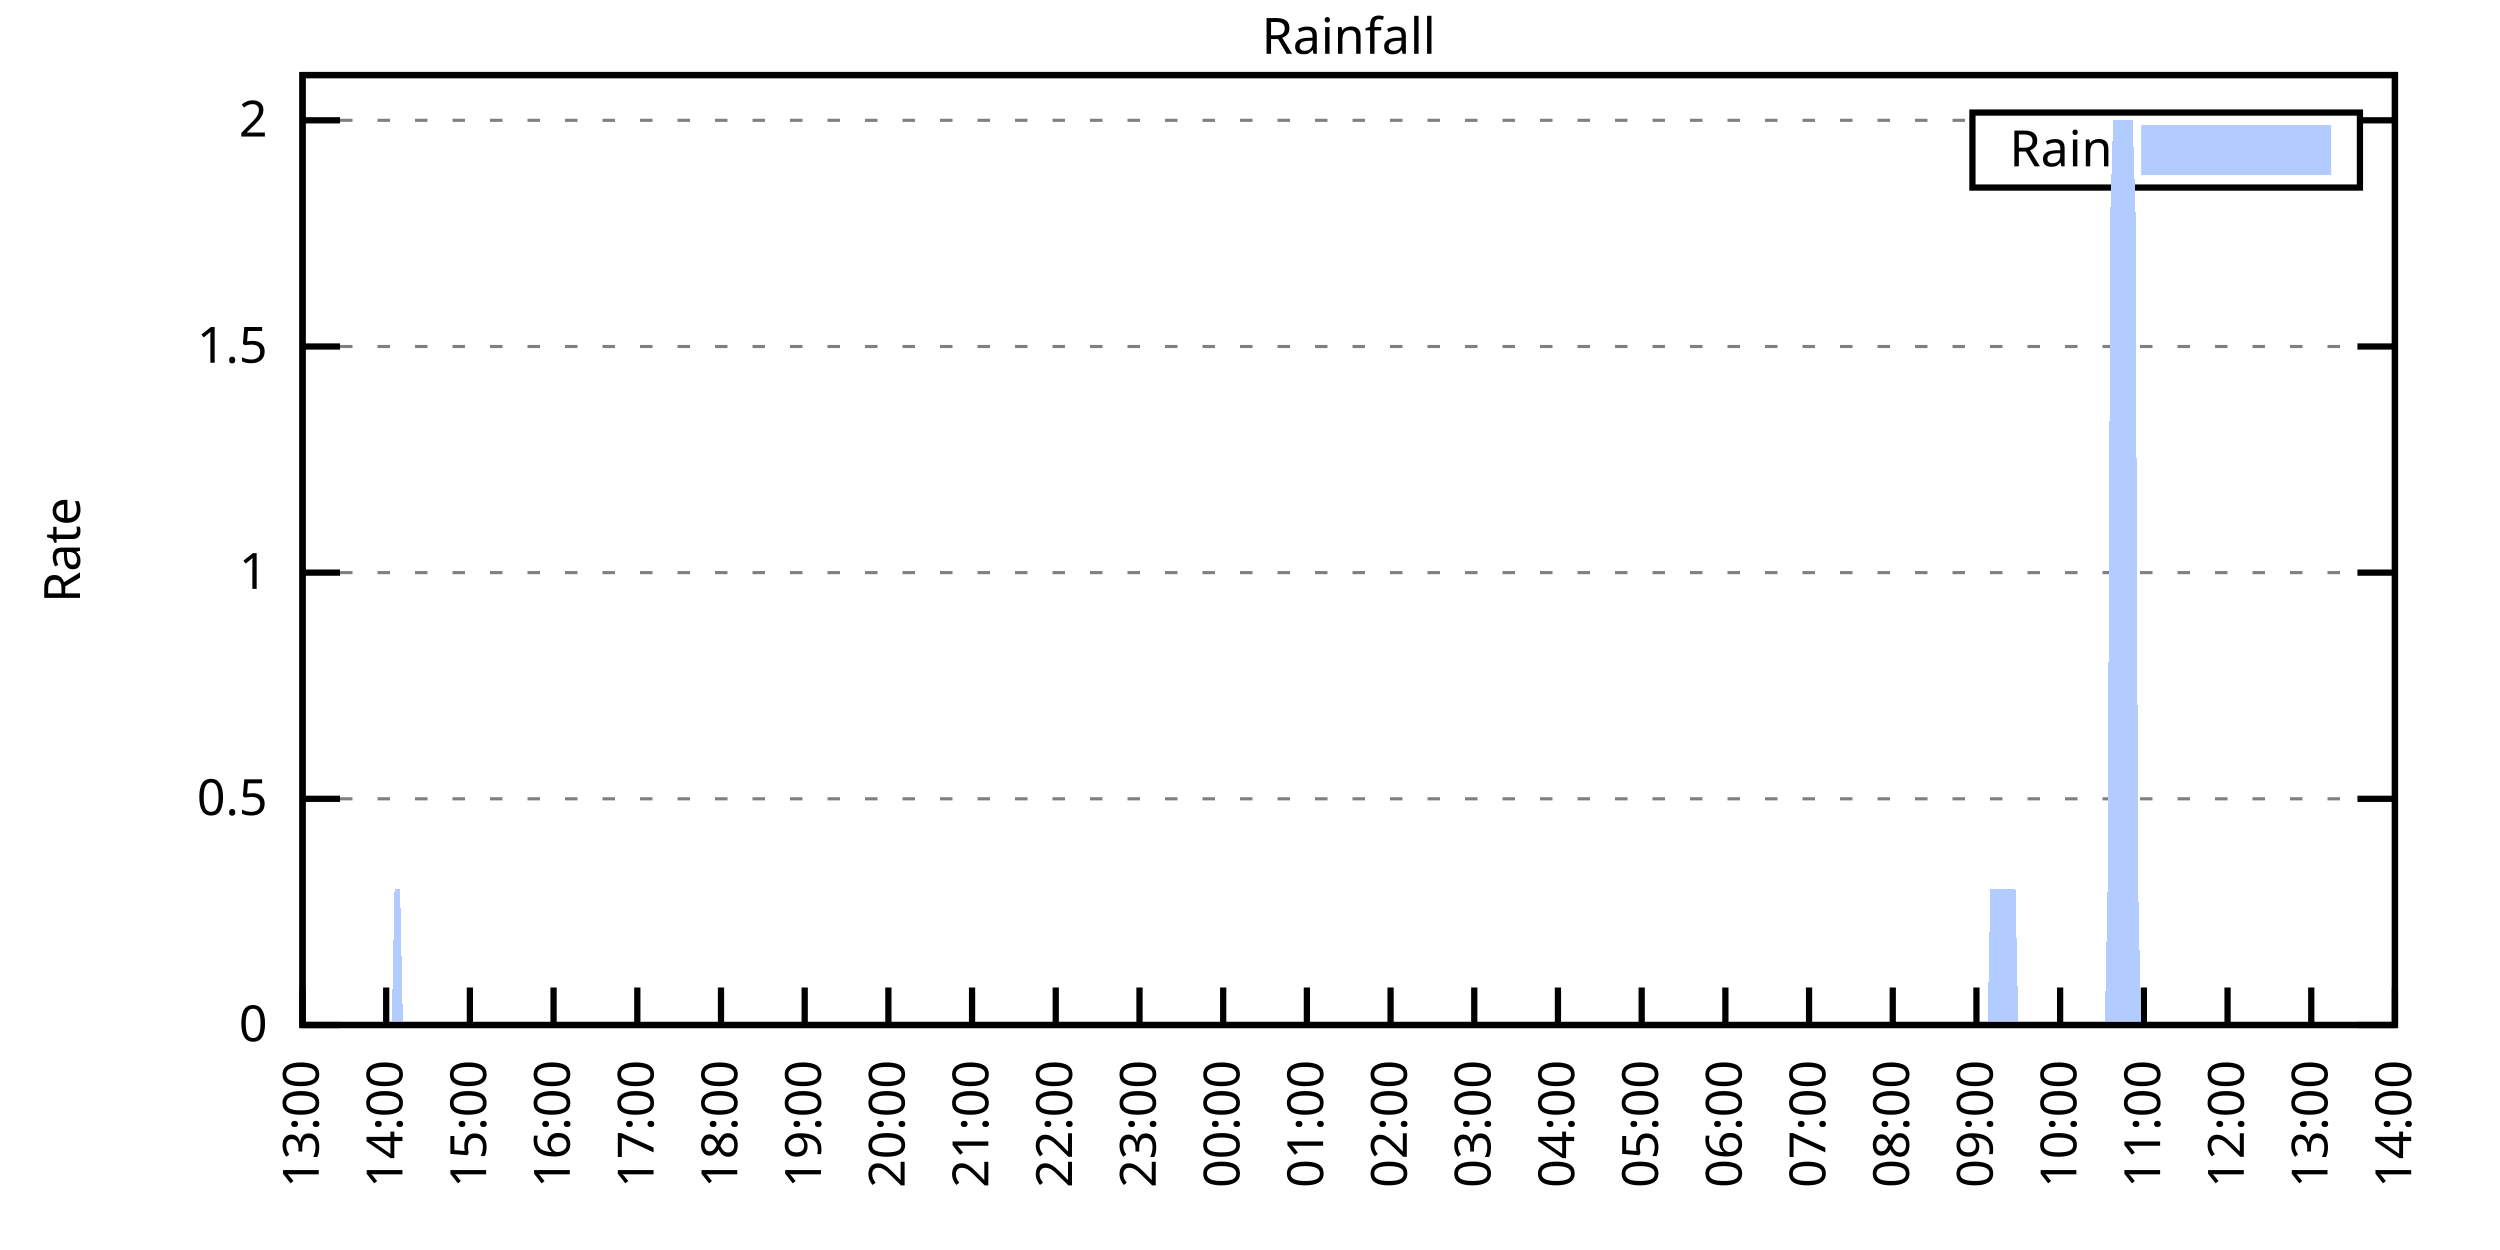
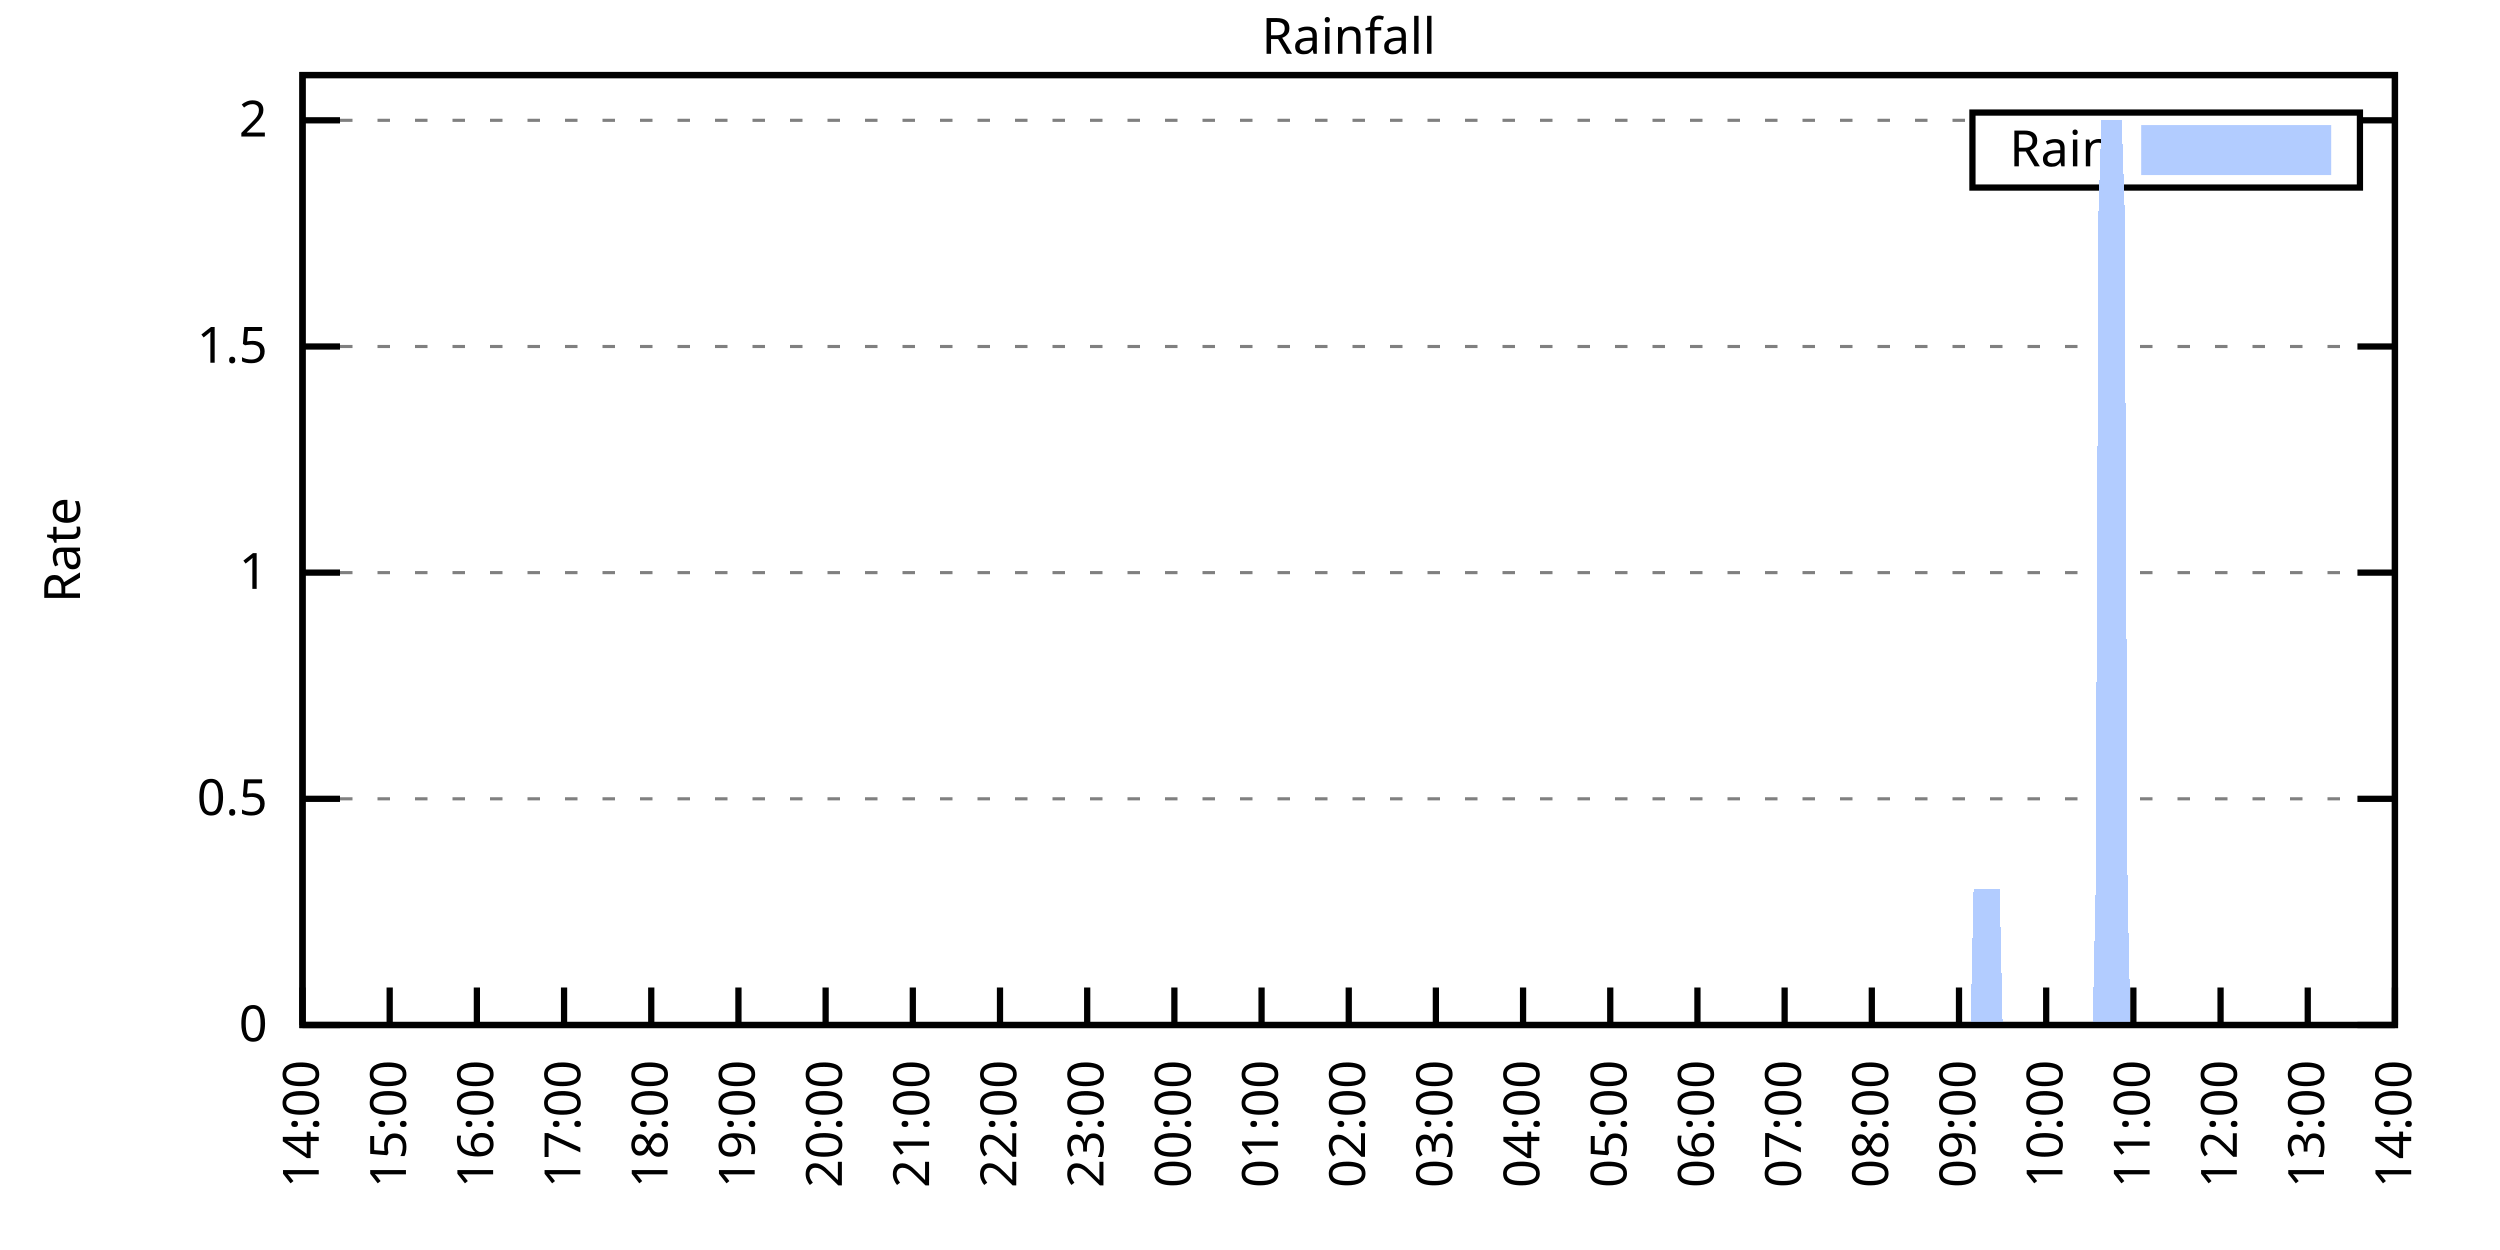
<svg xmlns="http://www.w3.org/2000/svg" xmlns:xlink="http://www.w3.org/1999/xlink" width="400" height="200" viewBox="0 0 400 200">
  <g id="gnuplot_canvas">
    <rect x="0" y="0" width="400" height="200" fill="none" />
    <defs>
      <circle id="gpDot" r="0.5" stroke-width="0.5" stroke="currentColor" />
      <path id="gpPt0" stroke-width="0.333" stroke="currentColor" d="M-1,0 h2 M0,-1 v2" />
      <path id="gpPt1" stroke-width="0.333" stroke="currentColor" d="M-1,-1 L1,1 M1,-1 L-1,1" />
      <path id="gpPt2" stroke-width="0.333" stroke="currentColor" d="M-1,0 L1,0 M0,-1 L0,1 M-1,-1 L1,1 M-1,1 L1,-1" />
      <rect id="gpPt3" stroke-width="0.333" stroke="currentColor" x="-1" y="-1" width="2" height="2" />
      <rect id="gpPt4" stroke-width="0.333" stroke="currentColor" fill="currentColor" x="-1" y="-1" width="2" height="2" />
      <circle id="gpPt5" stroke-width="0.333" stroke="currentColor" cx="0" cy="0" r="1" />
      <use xlink:href="#gpPt5" id="gpPt6" fill="currentColor" stroke="none" />
      <path id="gpPt7" stroke-width="0.333" stroke="currentColor" d="M0,-1.33 L-1.33,0.67 L1.33,0.67 z" />
      <use xlink:href="#gpPt7" id="gpPt8" fill="currentColor" stroke="none" />
      <use xlink:href="#gpPt7" id="gpPt9" stroke="currentColor" transform="rotate(180)" />
      <use xlink:href="#gpPt9" id="gpPt10" fill="currentColor" stroke="none" />
      <use xlink:href="#gpPt3" id="gpPt11" stroke="currentColor" transform="rotate(45)" />
      <use xlink:href="#gpPt11" id="gpPt12" fill="currentColor" stroke="none" />
      <path id="gpPt13" stroke-width="0.333" stroke="currentColor" d="M0,1.330 L1.265,0.411 L0.782,-1.067 L-0.782,-1.076 L-1.265,0.411 z" />
      <use xlink:href="#gpPt13" id="gpPt14" fill="currentColor" stroke="none" />
      <filter id="textbox" filterUnits="objectBoundingBox" x="0" y="0" height="1" width="1">
        <feFlood flood-color="white" flood-opacity="1" result="bgnd" />
        <feComposite in="SourceGraphic" in2="bgnd" operator="atop" />
      </filter>
      <filter id="greybox" filterUnits="objectBoundingBox" x="0" y="0" height="1" width="1">
        <feFlood flood-color="lightgrey" flood-opacity="1" result="grey" />
        <feComposite in="SourceGraphic" in2="grey" operator="atop" />
      </filter>
    </defs>
    <g fill="none" color="white" stroke="currentColor" stroke-width="1.00" stroke-linecap="butt" stroke-linejoin="miter">
</g>
    <g fill="none" color="black" stroke="currentColor" stroke-width="1.00" stroke-linecap="butt" stroke-linejoin="miter">
      <g stroke="none" shape-rendering="crispEdges">
        <polygon fill="rgb(255, 255, 255)" points="48.40,164.00 383.18,164.00 383.18,12.02 48.40,12.02 " />
      </g>
    </g>
    <g fill="none" color="black" stroke="currentColor" stroke-width="1.00" stroke-linecap="butt" stroke-linejoin="miter">
</g>
    <g fill="none" color="black" stroke="black" stroke-width="0.50" stroke-linecap="butt" stroke-linejoin="miter">
</g>
    <g fill="none" color="gray" stroke="currentColor" stroke-width="0.50" stroke-linecap="butt" stroke-linejoin="miter">
      <path stroke="gray" stroke-dasharray="2,4" class="gridline" d="M48.40,164.00 L383.19,164.00  " />
    </g>
    <g fill="none" color="gray" stroke="gray" stroke-width="1.00" stroke-linecap="butt" stroke-linejoin="miter">
</g>
    <g fill="none" color="black" stroke="currentColor" stroke-width="1.00" stroke-linecap="butt" stroke-linejoin="miter">
      <path stroke="black" d="M48.40,164.00 L54.40,164.00 M383.19,164.00 L377.19,164.00  " />
      <g transform="translate(42.80,166.60)" stroke="none" fill="black" font-family="Sans" font-size="8.00" text-anchor="end">
        <text>
          <tspan font-family="Sans"> 0</tspan>
        </text>
      </g>
    </g>
    <g fill="none" color="black" stroke="currentColor" stroke-width="1.00" stroke-linecap="butt" stroke-linejoin="miter">
</g>
    <g fill="none" color="black" stroke="black" stroke-width="0.50" stroke-linecap="butt" stroke-linejoin="miter">
</g>
    <g fill="none" color="gray" stroke="currentColor" stroke-width="0.50" stroke-linecap="butt" stroke-linejoin="miter">
      <path stroke="gray" stroke-dasharray="2,4" class="gridline" d="M48.40,127.81 L383.19,127.81  " />
    </g>
    <g fill="none" color="gray" stroke="gray" stroke-width="1.00" stroke-linecap="butt" stroke-linejoin="miter">
</g>
    <g fill="none" color="black" stroke="currentColor" stroke-width="1.00" stroke-linecap="butt" stroke-linejoin="miter">
      <path stroke="black" d="M48.40,127.81 L54.40,127.81 M383.19,127.81 L377.19,127.81  " />
      <g transform="translate(42.80,130.41)" stroke="none" fill="black" font-family="Sans" font-size="8.00" text-anchor="end">
        <text>
          <tspan font-family="Sans"> 0.5</tspan>
        </text>
      </g>
    </g>
    <g fill="none" color="black" stroke="currentColor" stroke-width="1.00" stroke-linecap="butt" stroke-linejoin="miter">
</g>
    <g fill="none" color="black" stroke="black" stroke-width="0.50" stroke-linecap="butt" stroke-linejoin="miter">
</g>
    <g fill="none" color="gray" stroke="currentColor" stroke-width="0.50" stroke-linecap="butt" stroke-linejoin="miter">
      <path stroke="gray" stroke-dasharray="2,4" class="gridline" d="M48.40,91.62 L383.19,91.62  " />
    </g>
    <g fill="none" color="gray" stroke="gray" stroke-width="1.00" stroke-linecap="butt" stroke-linejoin="miter">
</g>
    <g fill="none" color="black" stroke="currentColor" stroke-width="1.00" stroke-linecap="butt" stroke-linejoin="miter">
      <path stroke="black" d="M48.40,91.62 L54.40,91.62 M383.19,91.62 L377.19,91.62  " />
      <g transform="translate(42.80,94.22)" stroke="none" fill="black" font-family="Sans" font-size="8.00" text-anchor="end">
        <text>
          <tspan font-family="Sans"> 1</tspan>
        </text>
      </g>
    </g>
    <g fill="none" color="black" stroke="currentColor" stroke-width="1.00" stroke-linecap="butt" stroke-linejoin="miter">
</g>
    <g fill="none" color="black" stroke="black" stroke-width="0.50" stroke-linecap="butt" stroke-linejoin="miter">
</g>
    <g fill="none" color="gray" stroke="currentColor" stroke-width="0.50" stroke-linecap="butt" stroke-linejoin="miter">
      <path stroke="gray" stroke-dasharray="2,4" class="gridline" d="M48.40,55.44 L383.19,55.44  " />
    </g>
    <g fill="none" color="gray" stroke="gray" stroke-width="1.00" stroke-linecap="butt" stroke-linejoin="miter">
</g>
    <g fill="none" color="black" stroke="currentColor" stroke-width="1.00" stroke-linecap="butt" stroke-linejoin="miter">
      <path stroke="black" d="M48.40,55.44 L54.40,55.44 M383.19,55.44 L377.19,55.44  " />
      <g transform="translate(42.80,58.04)" stroke="none" fill="black" font-family="Sans" font-size="8.00" text-anchor="end">
        <text>
          <tspan font-family="Sans"> 1.5</tspan>
        </text>
      </g>
    </g>
    <g fill="none" color="black" stroke="currentColor" stroke-width="1.00" stroke-linecap="butt" stroke-linejoin="miter">
</g>
    <g fill="none" color="black" stroke="black" stroke-width="0.50" stroke-linecap="butt" stroke-linejoin="miter">
</g>
    <g fill="none" color="gray" stroke="currentColor" stroke-width="0.50" stroke-linecap="butt" stroke-linejoin="miter">
      <path stroke="gray" stroke-dasharray="2,4" class="gridline" d="M48.40,19.25 L315.59,19.25 M377.59,19.25 L383.19,19.25  " />
    </g>
    <g fill="none" color="gray" stroke="gray" stroke-width="1.00" stroke-linecap="butt" stroke-linejoin="miter">
</g>
    <g fill="none" color="black" stroke="currentColor" stroke-width="1.00" stroke-linecap="butt" stroke-linejoin="miter">
      <path stroke="black" d="M48.40,19.25 L54.40,19.25 M383.19,19.25 L377.19,19.25  " />
      <g transform="translate(42.80,21.85)" stroke="none" fill="black" font-family="Sans" font-size="8.00" text-anchor="end">
        <text>
          <tspan font-family="Sans"> 2</tspan>
        </text>
      </g>
    </g>
    <g fill="none" color="black" stroke="currentColor" stroke-width="1.00" stroke-linecap="butt" stroke-linejoin="miter">
      <path stroke="black" d="M48.40,164.00 L48.40,158.00  " />
      <g transform="translate(51.00,169.60) rotate(270.00)" stroke="none" fill="black" font-family="Sans" font-size="8.00" text-anchor="end">
        <text>
-           <tspan font-family="Sans">13:00</tspan>
-         </text>
-       </g>
-     </g>
-     <g fill="none" color="black" stroke="currentColor" stroke-width="1.00" stroke-linecap="butt" stroke-linejoin="miter">
-       <path stroke="black" d="M61.79,164.00 L61.79,158.00  " />
-       <g transform="translate(64.39,169.60) rotate(270.00)" stroke="none" fill="black" font-family="Sans" font-size="8.00" text-anchor="end">
-         <text>
          <tspan font-family="Sans">14:00</tspan>
        </text>
      </g>
    </g>
    <g fill="none" color="black" stroke="currentColor" stroke-width="1.00" stroke-linecap="butt" stroke-linejoin="miter">
-       <path stroke="black" d="M75.18,164.00 L75.18,158.00  " />
-       <g transform="translate(77.78,169.60) rotate(270.00)" stroke="none" fill="black" font-family="Sans" font-size="8.00" text-anchor="end">
+       <path stroke="black" d="M62.35,164.00 L62.35,158.00  " />
+       <g transform="translate(64.95,169.60) rotate(270.00)" stroke="none" fill="black" font-family="Sans" font-size="8.00" text-anchor="end">
        <text>
          <tspan font-family="Sans">15:00</tspan>
        </text>
      </g>
    </g>
    <g fill="none" color="black" stroke="currentColor" stroke-width="1.00" stroke-linecap="butt" stroke-linejoin="miter">
-       <path stroke="black" d="M88.57,164.00 L88.57,158.00  " />
-       <g transform="translate(91.17,169.60) rotate(270.00)" stroke="none" fill="black" font-family="Sans" font-size="8.00" text-anchor="end">
+       <path stroke="black" d="M76.30,164.00 L76.30,158.00  " />
+       <g transform="translate(78.90,169.60) rotate(270.00)" stroke="none" fill="black" font-family="Sans" font-size="8.00" text-anchor="end">
        <text>
          <tspan font-family="Sans">16:00</tspan>
        </text>
      </g>
    </g>
    <g fill="none" color="black" stroke="currentColor" stroke-width="1.00" stroke-linecap="butt" stroke-linejoin="miter">
-       <path stroke="black" d="M101.97,164.00 L101.97,158.00  " />
-       <g transform="translate(104.57,169.60) rotate(270.00)" stroke="none" fill="black" font-family="Sans" font-size="8.00" text-anchor="end">
+       <path stroke="black" d="M90.25,164.00 L90.25,158.00  " />
+       <g transform="translate(92.85,169.60) rotate(270.00)" stroke="none" fill="black" font-family="Sans" font-size="8.00" text-anchor="end">
        <text>
          <tspan font-family="Sans">17:00</tspan>
        </text>
      </g>
    </g>
    <g fill="none" color="black" stroke="currentColor" stroke-width="1.00" stroke-linecap="butt" stroke-linejoin="miter">
-       <path stroke="black" d="M115.36,164.00 L115.36,158.00  " />
-       <g transform="translate(117.96,169.60) rotate(270.00)" stroke="none" fill="black" font-family="Sans" font-size="8.00" text-anchor="end">
+       <path stroke="black" d="M104.20,164.00 L104.20,158.00  " />
+       <g transform="translate(106.80,169.60) rotate(270.00)" stroke="none" fill="black" font-family="Sans" font-size="8.00" text-anchor="end">
        <text>
          <tspan font-family="Sans">18:00</tspan>
        </text>
      </g>
    </g>
    <g fill="none" color="black" stroke="currentColor" stroke-width="1.00" stroke-linecap="butt" stroke-linejoin="miter">
-       <path stroke="black" d="M128.75,164.00 L128.75,158.00  " />
-       <g transform="translate(131.35,169.60) rotate(270.00)" stroke="none" fill="black" font-family="Sans" font-size="8.00" text-anchor="end">
+       <path stroke="black" d="M118.15,164.00 L118.15,158.00  " />
+       <g transform="translate(120.75,169.60) rotate(270.00)" stroke="none" fill="black" font-family="Sans" font-size="8.00" text-anchor="end">
        <text>
          <tspan font-family="Sans">19:00</tspan>
        </text>
      </g>
    </g>
    <g fill="none" color="black" stroke="currentColor" stroke-width="1.00" stroke-linecap="butt" stroke-linejoin="miter">
-       <path stroke="black" d="M142.14,164.00 L142.14,158.00  " />
-       <g transform="translate(144.74,169.60) rotate(270.00)" stroke="none" fill="black" font-family="Sans" font-size="8.00" text-anchor="end">
+       <path stroke="black" d="M132.10,164.00 L132.10,158.00  " />
+       <g transform="translate(134.70,169.60) rotate(270.00)" stroke="none" fill="black" font-family="Sans" font-size="8.00" text-anchor="end">
        <text>
          <tspan font-family="Sans">20:00</tspan>
        </text>
      </g>
    </g>
    <g fill="none" color="black" stroke="currentColor" stroke-width="1.00" stroke-linecap="butt" stroke-linejoin="miter">
-       <path stroke="black" d="M155.53,164.00 L155.53,158.00  " />
-       <g transform="translate(158.13,169.60) rotate(270.00)" stroke="none" fill="black" font-family="Sans" font-size="8.00" text-anchor="end">
+       <path stroke="black" d="M146.05,164.00 L146.05,158.00  " />
+       <g transform="translate(148.65,169.60) rotate(270.00)" stroke="none" fill="black" font-family="Sans" font-size="8.00" text-anchor="end">
        <text>
          <tspan font-family="Sans">21:00</tspan>
        </text>
      </g>
    </g>
    <g fill="none" color="black" stroke="currentColor" stroke-width="1.00" stroke-linecap="butt" stroke-linejoin="miter">
-       <path stroke="black" d="M168.92,164.00 L168.92,158.00  " />
-       <g transform="translate(171.52,169.60) rotate(270.00)" stroke="none" fill="black" font-family="Sans" font-size="8.00" text-anchor="end">
+       <path stroke="black" d="M160.00,164.00 L160.00,158.00  " />
+       <g transform="translate(162.60,169.60) rotate(270.00)" stroke="none" fill="black" font-family="Sans" font-size="8.00" text-anchor="end">
        <text>
          <tspan font-family="Sans">22:00</tspan>
        </text>
      </g>
    </g>
    <g fill="none" color="black" stroke="currentColor" stroke-width="1.00" stroke-linecap="butt" stroke-linejoin="miter">
-       <path stroke="black" d="M182.32,164.00 L182.32,158.00  " />
-       <g transform="translate(184.92,169.60) rotate(270.00)" stroke="none" fill="black" font-family="Sans" font-size="8.00" text-anchor="end">
+       <path stroke="black" d="M173.95,164.00 L173.95,158.00  " />
+       <g transform="translate(176.55,169.60) rotate(270.00)" stroke="none" fill="black" font-family="Sans" font-size="8.00" text-anchor="end">
        <text>
          <tspan font-family="Sans">23:00</tspan>
        </text>
      </g>
    </g>
    <g fill="none" color="black" stroke="currentColor" stroke-width="1.00" stroke-linecap="butt" stroke-linejoin="miter">
-       <path stroke="black" d="M195.71,164.00 L195.71,158.00  " />
-       <g transform="translate(198.31,169.60) rotate(270.00)" stroke="none" fill="black" font-family="Sans" font-size="8.00" text-anchor="end">
+       <path stroke="black" d="M187.90,164.00 L187.90,158.00  " />
+       <g transform="translate(190.50,169.60) rotate(270.00)" stroke="none" fill="black" font-family="Sans" font-size="8.00" text-anchor="end">
        <text>
          <tspan font-family="Sans">00:00</tspan>
        </text>
      </g>
    </g>
    <g fill="none" color="black" stroke="currentColor" stroke-width="1.00" stroke-linecap="butt" stroke-linejoin="miter">
-       <path stroke="black" d="M209.10,164.00 L209.10,158.00  " />
-       <g transform="translate(211.70,169.60) rotate(270.00)" stroke="none" fill="black" font-family="Sans" font-size="8.00" text-anchor="end">
+       <path stroke="black" d="M201.85,164.00 L201.85,158.00  " />
+       <g transform="translate(204.45,169.60) rotate(270.00)" stroke="none" fill="black" font-family="Sans" font-size="8.00" text-anchor="end">
        <text>
          <tspan font-family="Sans">01:00</tspan>
        </text>
      </g>
    </g>
    <g fill="none" color="black" stroke="currentColor" stroke-width="1.00" stroke-linecap="butt" stroke-linejoin="miter">
-       <path stroke="black" d="M222.49,164.00 L222.49,158.00  " />
-       <g transform="translate(225.09,169.60) rotate(270.00)" stroke="none" fill="black" font-family="Sans" font-size="8.00" text-anchor="end">
+       <path stroke="black" d="M215.80,164.00 L215.80,158.00  " />
+       <g transform="translate(218.40,169.60) rotate(270.00)" stroke="none" fill="black" font-family="Sans" font-size="8.00" text-anchor="end">
        <text>
          <tspan font-family="Sans">02:00</tspan>
        </text>
      </g>
    </g>
    <g fill="none" color="black" stroke="currentColor" stroke-width="1.00" stroke-linecap="butt" stroke-linejoin="miter">
-       <path stroke="black" d="M235.88,164.00 L235.88,158.00  " />
-       <g transform="translate(238.48,169.60) rotate(270.00)" stroke="none" fill="black" font-family="Sans" font-size="8.00" text-anchor="end">
+       <path stroke="black" d="M229.74,164.00 L229.74,158.00  " />
+       <g transform="translate(232.34,169.60) rotate(270.00)" stroke="none" fill="black" font-family="Sans" font-size="8.00" text-anchor="end">
        <text>
          <tspan font-family="Sans">03:00</tspan>
        </text>
      </g>
    </g>
    <g fill="none" color="black" stroke="currentColor" stroke-width="1.00" stroke-linecap="butt" stroke-linejoin="miter">
-       <path stroke="black" d="M249.27,164.00 L249.27,158.00  " />
-       <g transform="translate(251.87,169.60) rotate(270.00)" stroke="none" fill="black" font-family="Sans" font-size="8.00" text-anchor="end">
+       <path stroke="black" d="M243.69,164.00 L243.69,158.00  " />
+       <g transform="translate(246.29,169.60) rotate(270.00)" stroke="none" fill="black" font-family="Sans" font-size="8.00" text-anchor="end">
        <text>
          <tspan font-family="Sans">04:00</tspan>
        </text>
      </g>
    </g>
    <g fill="none" color="black" stroke="currentColor" stroke-width="1.00" stroke-linecap="butt" stroke-linejoin="miter">
-       <path stroke="black" d="M262.67,164.00 L262.67,158.00  " />
-       <g transform="translate(265.27,169.60) rotate(270.00)" stroke="none" fill="black" font-family="Sans" font-size="8.00" text-anchor="end">
+       <path stroke="black" d="M257.64,164.00 L257.64,158.00  " />
+       <g transform="translate(260.24,169.60) rotate(270.00)" stroke="none" fill="black" font-family="Sans" font-size="8.00" text-anchor="end">
        <text>
          <tspan font-family="Sans">05:00</tspan>
        </text>
      </g>
    </g>
    <g fill="none" color="black" stroke="currentColor" stroke-width="1.00" stroke-linecap="butt" stroke-linejoin="miter">
-       <path stroke="black" d="M276.06,164.00 L276.06,158.00  " />
-       <g transform="translate(278.66,169.60) rotate(270.00)" stroke="none" fill="black" font-family="Sans" font-size="8.00" text-anchor="end">
+       <path stroke="black" d="M271.59,164.00 L271.59,158.00  " />
+       <g transform="translate(274.19,169.60) rotate(270.00)" stroke="none" fill="black" font-family="Sans" font-size="8.00" text-anchor="end">
        <text>
          <tspan font-family="Sans">06:00</tspan>
        </text>
      </g>
    </g>
    <g fill="none" color="black" stroke="currentColor" stroke-width="1.00" stroke-linecap="butt" stroke-linejoin="miter">
-       <path stroke="black" d="M289.45,164.00 L289.45,158.00  " />
-       <g transform="translate(292.05,169.60) rotate(270.00)" stroke="none" fill="black" font-family="Sans" font-size="8.00" text-anchor="end">
+       <path stroke="black" d="M285.54,164.00 L285.54,158.00  " />
+       <g transform="translate(288.14,169.60) rotate(270.00)" stroke="none" fill="black" font-family="Sans" font-size="8.00" text-anchor="end">
        <text>
          <tspan font-family="Sans">07:00</tspan>
        </text>
      </g>
    </g>
    <g fill="none" color="black" stroke="currentColor" stroke-width="1.00" stroke-linecap="butt" stroke-linejoin="miter">
-       <path stroke="black" d="M302.84,164.00 L302.84,158.00  " />
-       <g transform="translate(305.44,169.60) rotate(270.00)" stroke="none" fill="black" font-family="Sans" font-size="8.00" text-anchor="end">
+       <path stroke="black" d="M299.49,164.00 L299.49,158.00  " />
+       <g transform="translate(302.09,169.60) rotate(270.00)" stroke="none" fill="black" font-family="Sans" font-size="8.00" text-anchor="end">
        <text>
          <tspan font-family="Sans">08:00</tspan>
        </text>
      </g>
    </g>
    <g fill="none" color="black" stroke="currentColor" stroke-width="1.00" stroke-linecap="butt" stroke-linejoin="miter">
-       <path stroke="black" d="M316.23,164.00 L316.23,158.00  " />
-       <g transform="translate(318.83,169.60) rotate(270.00)" stroke="none" fill="black" font-family="Sans" font-size="8.00" text-anchor="end">
+       <path stroke="black" d="M313.44,164.00 L313.44,158.00  " />
+       <g transform="translate(316.04,169.60) rotate(270.00)" stroke="none" fill="black" font-family="Sans" font-size="8.00" text-anchor="end">
        <text>
          <tspan font-family="Sans">09:00</tspan>
        </text>
      </g>
    </g>
    <g fill="none" color="black" stroke="currentColor" stroke-width="1.00" stroke-linecap="butt" stroke-linejoin="miter">
-       <path stroke="black" d="M329.62,164.00 L329.62,158.00  " />
-       <g transform="translate(332.22,169.60) rotate(270.00)" stroke="none" fill="black" font-family="Sans" font-size="8.00" text-anchor="end">
+       <path stroke="black" d="M327.39,164.00 L327.39,158.00  " />
+       <g transform="translate(329.99,169.60) rotate(270.00)" stroke="none" fill="black" font-family="Sans" font-size="8.00" text-anchor="end">
        <text>
          <tspan font-family="Sans">10:00</tspan>
        </text>
      </g>
    </g>
    <g fill="none" color="black" stroke="currentColor" stroke-width="1.00" stroke-linecap="butt" stroke-linejoin="miter">
-       <path stroke="black" d="M343.02,164.00 L343.02,158.00  " />
-       <g transform="translate(345.62,169.60) rotate(270.00)" stroke="none" fill="black" font-family="Sans" font-size="8.00" text-anchor="end">
+       <path stroke="black" d="M341.34,164.00 L341.34,158.00  " />
+       <g transform="translate(343.94,169.60) rotate(270.00)" stroke="none" fill="black" font-family="Sans" font-size="8.00" text-anchor="end">
        <text>
          <tspan font-family="Sans">11:00</tspan>
        </text>
      </g>
    </g>
    <g fill="none" color="black" stroke="currentColor" stroke-width="1.00" stroke-linecap="butt" stroke-linejoin="miter">
-       <path stroke="black" d="M356.41,164.00 L356.41,158.00  " />
-       <g transform="translate(359.01,169.60) rotate(270.00)" stroke="none" fill="black" font-family="Sans" font-size="8.00" text-anchor="end">
+       <path stroke="black" d="M355.29,164.00 L355.29,158.00  " />
+       <g transform="translate(357.89,169.60) rotate(270.00)" stroke="none" fill="black" font-family="Sans" font-size="8.00" text-anchor="end">
        <text>
          <tspan font-family="Sans">12:00</tspan>
        </text>
      </g>
    </g>
    <g fill="none" color="black" stroke="currentColor" stroke-width="1.00" stroke-linecap="butt" stroke-linejoin="miter">
-       <path stroke="black" d="M369.80,164.00 L369.80,158.00  " />
-       <g transform="translate(372.40,169.60) rotate(270.00)" stroke="none" fill="black" font-family="Sans" font-size="8.00" text-anchor="end">
+       <path stroke="black" d="M369.24,164.00 L369.24,158.00  " />
+       <g transform="translate(371.84,169.60) rotate(270.00)" stroke="none" fill="black" font-family="Sans" font-size="8.00" text-anchor="end">
        <text>
          <tspan font-family="Sans">13:00</tspan>
        </text>
      </g>
    </g>
    <g fill="none" color="black" stroke="currentColor" stroke-width="1.00" stroke-linecap="butt" stroke-linejoin="miter">
      <path stroke="black" d="M383.19,164.00 L383.19,158.00  " />
      <g transform="translate(385.79,169.60) rotate(270.00)" stroke="none" fill="black" font-family="Sans" font-size="8.00" text-anchor="end">
        <text>
          <tspan font-family="Sans">14:00</tspan>
        </text>
      </g>
    </g>
    <g fill="none" color="black" stroke="currentColor" stroke-width="1.00" stroke-linecap="butt" stroke-linejoin="miter">
</g>
    <g fill="none" color="black" stroke="currentColor" stroke-width="1.00" stroke-linecap="butt" stroke-linejoin="miter">
      <path stroke="black" d="M48.40,12.01 L48.40,164.00 L383.19,164.00 L383.19,12.01 L48.40,12.01 Z  " />
    </g>
    <g fill="none" color="black" stroke="currentColor" stroke-width="1.00" stroke-linecap="butt" stroke-linejoin="miter">
</g>
    <g fill="none" color="black" stroke="currentColor" stroke-width="1.00" stroke-linecap="butt" stroke-linejoin="miter">
      <path stroke="black" d="M315.59,30.01 L315.59,18.01 L377.59,18.01 L377.59,30.01 L315.59,30.01 Z  " />
    </g>
    <g id="Rainfall_plot_1">
      <g fill="none" color="white" stroke="black" stroke-width="2.00" stroke-linecap="butt" stroke-linejoin="miter">
</g>
      <g fill="none" color="black" stroke="currentColor" stroke-width="2.00" stroke-linecap="butt" stroke-linejoin="miter">
        <g transform="translate(337.99,26.61)" stroke="none" fill="black" font-family="Sans" font-size="8.00" text-anchor="end">
          <text>
            <tspan font-family="Sans">Rain</tspan>
          </text>
        </g>
      </g>
      <g fill="none" color="black" stroke="currentColor" stroke-width="2.00" stroke-linecap="butt" stroke-linejoin="miter">
        <g stroke="none" shape-rendering="crispEdges">
          <polygon fill="rgb(178, 204, 255)" points="343.59,27.01 371.99,27.01 371.99,21.01 343.59,21.01 " />
        </g>
        <path stroke="rgb(178, 204, 255)" d="M343.59,27.01 L371.99,27.01 L371.99,21.01 L343.59,21.01 L343.59,27.01 Z  " />
      </g>
      <g fill="none" color="black" stroke="currentColor" stroke-width="2.00" stroke-linecap="butt" stroke-linejoin="miter">
        <g stroke="none" shape-rendering="crispEdges">
-           <polygon fill="rgb(178, 204, 255)" points="58.67,164.00 59.11,164.00 59.56,164.00 60.01,164.00 60.45,164.00 60.90,164.00 61.35,164.00 61.79,164.00 62.24,164.00 62.68,164.00 63.13,142.29 63.58,142.29 64.02,142.29 64.47,164.00 64.92,164.00 65.36,164.00 65.81,164.00 66.26,164.00 66.70,164.00 67.15,164.00 67.59,164.00 68.04,164.00 68.49,164.00 68.93,164.00 69.38,164.00 69.83,164.00 70.27,164.00 70.72,164.00 71.17,164.00 71.61,164.00 72.06,164.00 72.50,164.00 72.95,164.00 73.40,164.00 73.84,164.00 74.29,164.00 74.74,164.00 75.18,164.00 75.63,164.00 76.08,164.00 76.52,164.00 76.97,164.00 77.42,164.00 77.86,164.00 78.31,164.00 78.75,164.00 79.20,164.00 79.65,164.00 80.09,164.00 80.54,164.00 80.99,164.00 81.43,164.00 81.88,164.00 82.33,164.00 82.77,164.00 83.22,164.00 83.66,164.00 84.11,164.00 84.56,164.00 85.00,164.00 85.45,164.00 85.90,164.00 86.34,164.00 86.79,164.00 87.24,164.00 87.68,164.00 88.13,164.00 88.57,164.00 89.02,164.00 89.47,164.00 89.91,164.00 90.36,164.00 90.81,164.00 91.25,164.00 91.70,164.00 92.15,164.00 92.59,164.00 93.04,164.00 93.49,164.00 93.93,164.00 94.38,164.00 94.82,164.00 95.27,164.00 95.72,164.00 96.16,164.00 96.61,164.00 97.06,164.00 97.50,164.00 97.95,164.00 98.40,164.00 98.84,164.00 99.29,164.00 99.73,164.00 100.18,164.00 100.63,164.00 101.07,164.00 101.52,164.00 101.97,164.00 102.41,164.00 102.86,164.00 103.31,164.00 103.75,164.00 104.20,164.00 104.64,164.00 105.09,164.00 105.54,164.00 105.98,164.00 106.43,164.00 106.88,164.00 107.32,164.00 107.77,164.00 108.22,164.00 108.66,164.00 109.11,164.00 109.55,164.00 110.00,164.00 110.45,164.00 110.89,164.00 111.34,164.00 111.79,164.00 112.23,164.00 112.68,164.00 113.13,164.00 113.57,164.00 114.02,164.00 114.47,164.00 114.91,164.00 115.36,164.00 115.80,164.00 116.25,164.00 116.70,164.00 117.14,164.00 117.59,164.00 118.04,164.00 118.48,164.00 118.93,164.00 119.38,164.00 119.82,164.00 120.27,164.00 120.71,164.00 121.16,164.00 121.61,164.00 122.05,164.00 122.50,164.00 122.95,164.00 123.39,164.00 123.84,164.00 124.29,164.00 124.73,164.00 125.18,164.00 125.62,164.00 126.07,164.00 126.52,164.00 126.96,164.00 127.41,164.00 127.86,164.00 128.30,164.00 128.75,164.00 129.20,164.00 129.64,164.00 130.09,164.00 130.54,164.00 130.98,164.00 131.43,164.00 131.87,164.00 132.32,164.00 132.77,164.00 133.21,164.00 133.66,164.00 134.11,164.00 134.55,164.00 135.00,164.00 135.45,164.00 135.89,164.00 136.34,164.00 136.78,164.00 137.23,164.00 137.68,164.00 138.12,164.00 138.57,164.00 139.02,164.00 139.46,164.00 139.91,164.00 140.36,164.00 140.80,164.00 141.25,164.00 141.69,164.00 142.14,164.00 142.59,164.00 143.03,164.00 143.48,164.00 143.93,164.00 144.37,164.00 144.82,164.00 145.27,164.00 145.71,164.00 146.16,164.00 146.61,164.00 147.05,164.00 147.50,164.00 147.94,164.00 148.39,164.00 148.84,164.00 149.28,164.00 149.73,164.00 150.18,164.00 150.62,164.00 151.07,164.00 151.52,164.00 151.96,164.00 152.41,164.00 152.85,164.00 153.30,164.00 153.75,164.00 154.19,164.00 154.64,164.00 155.09,164.00 155.53,164.00 155.98,164.00 156.43,164.00 156.87,164.00 157.32,164.00 157.76,164.00 158.21,164.00 158.66,164.00 159.10,164.00 159.55,164.00 160.00,164.00 160.44,164.00 160.89,164.00 161.34,164.00 161.78,164.00 162.23,164.00 162.67,164.00 163.12,164.00 163.57,164.00 164.01,164.00 164.46,164.00 164.91,164.00 165.35,164.00 165.80,164.00 166.25,164.00 166.69,164.00 167.14,164.00 167.59,164.00 168.03,164.00 168.48,164.00 168.92,164.00 169.37,164.00 169.82,164.00 170.26,164.00 170.71,164.00 171.16,164.00 171.60,164.00 172.05,164.00 172.50,164.00 172.94,164.00 173.39,164.00 173.83,164.00 174.28,164.00 174.73,164.00 175.17,164.00 175.62,164.00 176.07,164.00 176.51,164.00 176.96,164.00 177.41,164.00 177.85,164.00 178.30,164.00 178.74,164.00 179.19,164.00 179.64,164.00 180.08,164.00 180.53,164.00 180.98,164.00 181.42,164.00 181.87,164.00 182.32,164.00 182.76,164.00 183.21,164.00 183.66,164.00 184.10,164.00 184.55,164.00 184.99,164.00 185.44,164.00 185.89,164.00 186.33,164.00 186.78,164.00 187.23,164.00 187.67,164.00 188.12,164.00 188.57,164.00 189.01,164.00 189.46,164.00 189.90,164.00 190.35,164.00 190.80,164.00 191.24,164.00 191.69,164.00 192.14,164.00 192.58,164.00 193.03,164.00 193.48,164.00 193.92,164.00 194.37,164.00 194.81,164.00 195.26,164.00 195.71,164.00 196.15,164.00 196.60,164.00 197.05,164.00 197.49,164.00 197.94,164.00 198.39,164.00 198.83,164.00 199.28,164.00 199.73,164.00 200.17,164.00 200.62,164.00 201.06,164.00 201.51,164.00 201.96,164.00 202.40,164.00 202.85,164.00 203.30,164.00 203.74,164.00 204.19,164.00 204.64,164.00 205.08,164.00 205.53,164.00 205.97,164.00 206.42,164.00 206.87,164.00 207.31,164.00 207.76,164.00 208.21,164.00 208.65,164.00 209.10,164.00 209.55,164.00 209.99,164.00 210.44,164.00 210.88,164.00 211.33,164.00 211.78,164.00 212.22,164.00 212.67,164.00 213.12,164.00 213.56,164.00 214.01,164.00 214.46,164.00 214.90,164.00 215.35,164.00 215.80,164.00 216.24,164.00 216.69,164.00 217.13,164.00 217.58,164.00 218.03,164.00 218.47,164.00 218.92,164.00 219.37,164.00 219.81,164.00 220.26,164.00 220.71,164.00 221.15,164.00 221.60,164.00 222.04,164.00 222.49,164.00 222.94,164.00 223.38,164.00 223.83,164.00 224.28,164.00 224.72,164.00 225.17,164.00 225.62,164.00 226.06,164.00 226.51,164.00 226.95,164.00 227.40,164.00 227.85,164.00 228.29,164.00 228.74,164.00 229.19,164.00 229.63,164.00 230.08,164.00 230.53,164.00 230.97,164.00 231.42,164.00 231.86,164.00 232.31,164.00 232.76,164.00 233.20,164.00 233.65,164.00 234.10,164.00 234.54,164.00 234.99,164.00 235.44,164.00 235.88,164.00 236.33,164.00 236.78,164.00 237.22,164.00 237.67,164.00 238.11,164.00 238.56,164.00 239.01,164.00 239.45,164.00 239.90,164.00 240.35,164.00 240.79,164.00 241.24,164.00 241.69,164.00 242.13,164.00 242.58,164.00 243.02,164.00 243.47,164.00 243.92,164.00 244.36,164.00 244.81,164.00 245.26,164.00 245.70,164.00 246.15,164.00 246.60,164.00 247.04,164.00 247.49,164.00 247.93,164.00 248.38,164.00 248.83,164.00 249.27,164.00 249.72,164.00 250.17,164.00 250.61,164.00 251.06,164.00 251.51,164.00 251.95,164.00 252.40,164.00 252.85,164.00 253.29,164.00 253.74,164.00 254.18,164.00 254.63,164.00 255.08,164.00 255.52,164.00 255.97,164.00 256.42,164.00 256.86,164.00 257.31,164.00 257.76,164.00 258.20,164.00 258.65,164.00 259.09,164.00 259.54,164.00 259.99,164.00 260.43,164.00 260.88,164.00 261.33,164.00 261.77,164.00 262.22,164.00 262.67,164.00 263.11,164.00 263.56,164.00 264.00,164.00 264.45,164.00 264.90,164.00 265.34,164.00 265.79,164.00 266.24,164.00 266.68,164.00 267.13,164.00 267.58,164.00 268.02,164.00 268.47,164.00 268.92,164.00 269.36,164.00 269.81,164.00 270.25,164.00 270.70,164.00 271.15,164.00 271.59,164.00 272.04,164.00 272.49,164.00 272.93,164.00 273.38,164.00 273.83,164.00 274.27,164.00 274.72,164.00 275.16,164.00 275.61,164.00 276.06,164.00 276.50,164.00 276.95,164.00 277.40,164.00 277.84,164.00 278.29,164.00 278.74,164.00 279.18,164.00 279.63,164.00 280.07,164.00 280.52,164.00 280.97,164.00 281.41,164.00 281.86,164.00 282.31,164.00 282.75,164.00 283.20,164.00 283.65,164.00 284.09,164.00 284.54,164.00 284.98,164.00 285.43,164.00 285.88,164.00 286.32,164.00 286.77,164.00 287.22,164.00 287.66,164.00 288.11,164.00 288.56,164.00 289.00,164.00 289.45,164.00 289.90,164.00 290.34,164.00 290.79,164.00 291.23,164.00 291.68,164.00 292.13,164.00 292.57,164.00 293.02,164.00 293.47,164.00 293.91,164.00 294.36,164.00 294.81,164.00 295.25,164.00 295.70,164.00 296.14,164.00 296.59,164.00 297.04,164.00 297.48,164.00 297.93,164.00 298.38,164.00 298.82,164.00 299.27,164.00 299.72,164.00 300.16,164.00 300.61,164.00 301.05,164.00 301.50,164.00 301.95,164.00 302.39,164.00 302.84,164.00 303.29,164.00 303.73,164.00 304.18,164.00 304.63,164.00 305.07,164.00 305.52,164.00 305.97,164.00 306.41,164.00 306.86,164.00 307.30,164.00 307.75,164.00 308.20,164.00 308.64,164.00 309.09,164.00 309.54,164.00 309.98,164.00 310.43,164.00 310.88,164.00 311.32,164.00 311.77,164.00 312.21,164.00 312.66,164.00 313.11,164.00 313.55,164.00 314.00,164.00 314.45,164.00 314.89,164.00 315.34,164.00 315.79,164.00 316.23,164.00 316.68,164.00 317.12,164.00 317.57,164.00 318.02,164.00 318.46,142.29 318.91,142.29 319.36,142.29 319.80,142.29 320.25,142.29 320.70,142.29 321.14,142.29 321.59,142.29 322.04,142.29 322.48,142.29 322.93,164.00 323.37,164.00 323.82,164.00 324.27,164.00 324.71,164.00 325.16,164.00 325.61,164.00 326.05,164.00 326.50,164.00 326.95,164.00 327.39,164.00 327.84,164.00 328.28,164.00 328.73,164.00 329.18,164.00 329.62,164.00 330.07,164.00 330.52,164.00 330.96,164.00 331.41,164.00 331.86,164.00 332.30,164.00 332.75,164.00 333.19,164.00 333.64,164.00 334.09,164.00 334.53,164.00 334.98,164.00 335.43,164.00 335.87,164.00 336.32,164.00 336.77,164.00 337.21,142.29 337.66,33.72 338.10,19.25 338.55,19.25 339.00,19.25 339.44,19.25 339.89,19.25 340.34,19.25 340.78,19.25 341.23,19.25 341.68,33.72 342.12,142.29 342.57,164.00 343.02,164.00 343.46,164.00 343.91,164.00 344.35,164.00 344.80,164.00 345.25,164.00 345.69,164.00 346.14,164.00 346.59,164.00 347.03,164.00 347.48,164.00 347.93,164.00 348.37,164.00 348.82,164.00 349.26,164.00 349.71,164.00 350.16,164.00 350.60,164.00 351.05,164.00 351.50,164.00 351.94,164.00 352.39,164.00 352.84,164.00 353.28,164.00 353.73,164.00 354.17,164.00 354.62,164.00 355.07,164.00 355.51,164.00 355.96,164.00 356.41,164.00 356.85,164.00 357.30,164.00 357.75,164.00 358.19,164.00 358.64,164.00 359.09,164.00 359.53,164.00 359.98,164.00 360.42,164.00 360.87,164.00 361.32,164.00 361.76,164.00 362.21,164.00 362.66,164.00 363.10,164.00 363.55,164.00 364.00,164.00 364.44,164.00 364.89,164.00 365.33,164.00 365.78,164.00 366.23,164.00 366.67,164.00 367.12,164.00 367.57,164.00 368.01,164.00 368.46,164.00 368.91,164.00 369.35,164.00 369.80,164.00 370.24,164.00 370.69,164.00 371.14,164.00 371.58,164.00 372.03,164.00 372.48,164.00 372.92,164.00 373.37,164.00 373.82,164.00 374.26,164.00 374.71,164.00 375.16,164.00 375.60,164.00 376.05,164.00 376.49,164.00 376.94,164.00 377.39,164.00 377.83,164.00 378.28,164.00 378.73,164.00 379.17,164.00 379.62,164.00 379.62,164.00 58.67,164.00 " />
+           <polygon fill="rgb(178, 204, 255)" points="48.86,164.00 49.33,164.00 49.79,164.00 50.26,164.00 50.72,164.00 51.19,164.00 51.65,164.00 52.12,164.00 52.58,164.00 53.05,164.00 53.51,164.00 53.98,164.00 54.44,164.00 54.91,164.00 55.37,164.00 55.84,164.00 56.30,164.00 56.77,164.00 57.23,164.00 57.70,164.00 58.16,164.00 58.63,164.00 59.09,164.00 59.56,164.00 60.02,164.00 60.49,164.00 60.95,164.00 61.42,164.00 61.88,164.00 62.35,164.00 62.81,164.00 63.28,164.00 63.74,164.00 64.21,164.00 64.67,164.00 65.14,164.00 65.60,164.00 66.07,164.00 66.53,164.00 67.00,164.00 67.46,164.00 67.93,164.00 68.39,164.00 68.86,164.00 69.32,164.00 69.79,164.00 70.25,164.00 70.72,164.00 71.18,164.00 71.65,164.00 72.11,164.00 72.58,164.00 73.04,164.00 73.51,164.00 73.97,164.00 74.44,164.00 74.90,164.00 75.37,164.00 75.83,164.00 76.30,164.00 76.76,164.00 77.23,164.00 77.69,164.00 78.16,164.00 78.62,164.00 79.09,164.00 79.55,164.00 80.02,164.00 80.48,164.00 80.95,164.00 81.41,164.00 81.88,164.00 82.34,164.00 82.81,164.00 83.27,164.00 83.74,164.00 84.20,164.00 84.67,164.00 85.13,164.00 85.60,164.00 86.06,164.00 86.53,164.00 86.99,164.00 87.46,164.00 87.92,164.00 88.39,164.00 88.85,164.00 89.32,164.00 89.78,164.00 90.25,164.00 90.71,164.00 91.18,164.00 91.64,164.00 92.11,164.00 92.57,164.00 93.04,164.00 93.50,164.00 93.97,164.00 94.43,164.00 94.90,164.00 95.36,164.00 95.83,164.00 96.29,164.00 96.76,164.00 97.22,164.00 97.69,164.00 98.15,164.00 98.62,164.00 99.08,164.00 99.55,164.00 100.01,164.00 100.48,164.00 100.94,164.00 101.41,164.00 101.87,164.00 102.34,164.00 102.80,164.00 103.27,164.00 103.73,164.00 104.20,164.00 104.66,164.00 105.13,164.00 105.59,164.00 106.06,164.00 106.52,164.00 106.99,164.00 107.45,164.00 107.92,164.00 108.38,164.00 108.85,164.00 109.31,164.00 109.78,164.00 110.24,164.00 110.71,164.00 111.17,164.00 111.64,164.00 112.10,164.00 112.57,164.00 113.03,164.00 113.50,164.00 113.96,164.00 114.43,164.00 114.89,164.00 115.36,164.00 115.82,164.00 116.29,164.00 116.75,164.00 117.22,164.00 117.68,164.00 118.15,164.00 118.61,164.00 119.08,164.00 119.54,164.00 120.01,164.00 120.47,164.00 120.94,164.00 121.40,164.00 121.87,164.00 122.33,164.00 122.80,164.00 123.26,164.00 123.73,164.00 124.19,164.00 124.66,164.00 125.12,164.00 125.59,164.00 126.05,164.00 126.52,164.00 126.98,164.00 127.45,164.00 127.91,164.00 128.38,164.00 128.84,164.00 129.31,164.00 129.77,164.00 130.24,164.00 130.70,164.00 131.17,164.00 131.63,164.00 132.10,164.00 132.56,164.00 133.03,164.00 133.49,164.00 133.96,164.00 134.42,164.00 134.89,164.00 135.35,164.00 135.82,164.00 136.28,164.00 136.75,164.00 137.21,164.00 137.68,164.00 138.14,164.00 138.61,164.00 139.07,164.00 139.54,164.00 140.00,164.00 140.47,164.00 140.93,164.00 141.40,164.00 141.86,164.00 142.33,164.00 142.79,164.00 143.26,164.00 143.72,164.00 144.19,164.00 144.65,164.00 145.12,164.00 145.58,164.00 146.05,164.00 146.51,164.00 146.98,164.00 147.44,164.00 147.91,164.00 148.37,164.00 148.84,164.00 149.30,164.00 149.77,164.00 150.23,164.00 150.70,164.00 151.16,164.00 151.63,164.00 152.09,164.00 152.56,164.00 153.02,164.00 153.49,164.00 153.95,164.00 154.42,164.00 154.88,164.00 155.35,164.00 155.81,164.00 156.28,164.00 156.74,164.00 157.21,164.00 157.67,164.00 158.14,164.00 158.60,164.00 159.07,164.00 159.53,164.00 160.00,164.00 160.46,164.00 160.93,164.00 161.39,164.00 161.86,164.00 162.32,164.00 162.79,164.00 163.25,164.00 163.72,164.00 164.18,164.00 164.65,164.00 165.11,164.00 165.58,164.00 166.04,164.00 166.51,164.00 166.97,164.00 167.44,164.00 167.90,164.00 168.37,164.00 168.83,164.00 169.30,164.00 169.76,164.00 170.23,164.00 170.69,164.00 171.16,164.00 171.62,164.00 172.09,164.00 172.55,164.00 173.02,164.00 173.48,164.00 173.95,164.00 174.41,164.00 174.88,164.00 175.34,164.00 175.81,164.00 176.27,164.00 176.74,164.00 177.20,164.00 177.67,164.00 178.13,164.00 178.60,164.00 179.06,164.00 179.53,164.00 179.99,164.00 180.46,164.00 180.92,164.00 181.39,164.00 181.85,164.00 182.32,164.00 182.78,164.00 183.25,164.00 183.71,164.00 184.18,164.00 184.64,164.00 185.11,164.00 185.57,164.00 186.04,164.00 186.50,164.00 186.97,164.00 187.43,164.00 187.90,164.00 188.36,164.00 188.83,164.00 189.29,164.00 189.76,164.00 190.22,164.00 190.69,164.00 191.15,164.00 191.62,164.00 192.08,164.00 192.55,164.00 193.01,164.00 193.48,164.00 193.94,164.00 194.41,164.00 194.87,164.00 195.34,164.00 195.80,164.00 196.27,164.00 196.73,164.00 197.20,164.00 197.66,164.00 198.13,164.00 198.59,164.00 199.06,164.00 199.52,164.00 199.99,164.00 200.45,164.00 200.92,164.00 201.38,164.00 201.85,164.00 202.31,164.00 202.78,164.00 203.24,164.00 203.71,164.00 204.17,164.00 204.64,164.00 205.10,164.00 205.57,164.00 206.03,164.00 206.50,164.00 206.96,164.00 207.43,164.00 207.89,164.00 208.36,164.00 208.82,164.00 209.29,164.00 209.75,164.00 210.22,164.00 210.68,164.00 211.15,164.00 211.61,164.00 212.08,164.00 212.54,164.00 213.01,164.00 213.47,164.00 213.94,164.00 214.40,164.00 214.87,164.00 215.33,164.00 215.80,164.00 216.26,164.00 216.72,164.00 217.19,164.00 217.65,164.00 218.12,164.00 218.58,164.00 219.05,164.00 219.51,164.00 219.98,164.00 220.44,164.00 220.91,164.00 221.37,164.00 221.84,164.00 222.30,164.00 222.77,164.00 223.23,164.00 223.70,164.00 224.16,164.00 224.63,164.00 225.09,164.00 225.56,164.00 226.02,164.00 226.49,164.00 226.95,164.00 227.42,164.00 227.88,164.00 228.35,164.00 228.81,164.00 229.28,164.00 229.74,164.00 230.21,164.00 230.67,164.00 231.14,164.00 231.60,164.00 232.07,164.00 232.53,164.00 233.00,164.00 233.46,164.00 233.93,164.00 234.39,164.00 234.86,164.00 235.32,164.00 235.79,164.00 236.25,164.00 236.72,164.00 237.18,164.00 237.65,164.00 238.11,164.00 238.58,164.00 239.04,164.00 239.51,164.00 239.97,164.00 240.44,164.00 240.90,164.00 241.37,164.00 241.83,164.00 242.30,164.00 242.76,164.00 243.23,164.00 243.69,164.00 244.16,164.00 244.62,164.00 245.09,164.00 245.55,164.00 246.02,164.00 246.48,164.00 246.95,164.00 247.41,164.00 247.88,164.00 248.34,164.00 248.81,164.00 249.27,164.00 249.74,164.00 250.20,164.00 250.67,164.00 251.13,164.00 251.60,164.00 252.06,164.00 252.53,164.00 252.99,164.00 253.46,164.00 253.92,164.00 254.39,164.00 254.85,164.00 255.32,164.00 255.78,164.00 256.25,164.00 256.71,164.00 257.18,164.00 257.64,164.00 258.11,164.00 258.57,164.00 259.04,164.00 259.50,164.00 259.97,164.00 260.43,164.00 260.90,164.00 261.36,164.00 261.83,164.00 262.29,164.00 262.76,164.00 263.22,164.00 263.69,164.00 264.15,164.00 264.62,164.00 265.08,164.00 265.55,164.00 266.01,164.00 266.48,164.00 266.94,164.00 267.41,164.00 267.87,164.00 268.34,164.00 268.80,164.00 269.27,164.00 269.73,164.00 270.20,164.00 270.66,164.00 271.13,164.00 271.59,164.00 272.06,164.00 272.52,164.00 272.99,164.00 273.45,164.00 273.92,164.00 274.38,164.00 274.85,164.00 275.31,164.00 275.78,164.00 276.24,164.00 276.71,164.00 277.17,164.00 277.64,164.00 278.10,164.00 278.57,164.00 279.03,164.00 279.50,164.00 279.96,164.00 280.43,164.00 280.89,164.00 281.36,164.00 281.82,164.00 282.29,164.00 282.75,164.00 283.22,164.00 283.68,164.00 284.15,164.00 284.61,164.00 285.08,164.00 285.54,164.00 286.01,164.00 286.47,164.00 286.94,164.00 287.40,164.00 287.87,164.00 288.33,164.00 288.80,164.00 289.26,164.00 289.73,164.00 290.19,164.00 290.66,164.00 291.12,164.00 291.59,164.00 292.05,164.00 292.52,164.00 292.98,164.00 293.45,164.00 293.91,164.00 294.38,164.00 294.84,164.00 295.31,164.00 295.77,164.00 296.24,164.00 296.70,164.00 297.17,164.00 297.63,164.00 298.10,164.00 298.56,164.00 299.03,164.00 299.49,164.00 299.96,164.00 300.42,164.00 300.89,164.00 301.35,164.00 301.82,164.00 302.28,164.00 302.75,164.00 303.21,164.00 303.68,164.00 304.14,164.00 304.61,164.00 305.07,164.00 305.54,164.00 306.00,164.00 306.47,164.00 306.93,164.00 307.40,164.00 307.86,164.00 308.33,164.00 308.79,164.00 309.26,164.00 309.72,164.00 310.19,164.00 310.65,164.00 311.12,164.00 311.58,164.00 312.05,164.00 312.51,164.00 312.98,164.00 313.44,164.00 313.91,164.00 314.37,164.00 314.84,164.00 315.30,164.00 315.77,142.29 316.23,142.29 316.70,142.29 317.16,142.29 317.63,142.29 318.09,142.29 318.56,142.29 319.02,142.29 319.49,142.29 319.95,142.29 320.42,164.00 320.88,164.00 321.35,164.00 321.81,164.00 322.28,164.00 322.74,164.00 323.21,164.00 323.67,164.00 324.14,164.00 324.60,164.00 325.07,164.00 325.53,164.00 326.00,164.00 326.46,164.00 326.93,164.00 327.39,164.00 327.86,164.00 328.32,164.00 328.79,164.00 329.25,164.00 329.72,164.00 330.18,164.00 330.65,164.00 331.11,164.00 331.58,164.00 332.04,164.00 332.51,164.00 332.97,164.00 333.44,164.00 333.90,164.00 334.37,164.00 334.83,164.00 335.30,142.29 335.76,33.72 336.23,19.25 336.69,19.25 337.16,19.25 337.62,19.25 338.09,19.25 338.55,19.25 339.02,19.25 339.48,19.25 339.95,33.72 340.41,142.29 340.88,164.00 341.34,164.00 341.81,164.00 342.27,164.00 342.74,164.00 343.20,164.00 343.67,164.00 344.13,164.00 344.60,164.00 345.06,164.00 345.53,164.00 345.99,164.00 346.46,164.00 346.92,164.00 347.39,164.00 347.85,164.00 348.32,164.00 348.78,164.00 349.25,164.00 349.71,164.00 350.18,164.00 350.64,164.00 351.11,164.00 351.57,164.00 352.04,164.00 352.50,164.00 352.97,164.00 353.43,164.00 353.90,164.00 354.36,164.00 354.83,164.00 355.29,164.00 355.76,164.00 356.22,164.00 356.69,164.00 357.15,164.00 357.62,164.00 358.08,164.00 358.55,164.00 359.01,164.00 359.48,164.00 359.94,164.00 360.41,164.00 360.87,164.00 361.34,164.00 361.80,164.00 362.27,164.00 362.73,164.00 363.20,164.00 363.66,164.00 364.13,164.00 364.59,164.00 365.06,164.00 365.52,164.00 365.99,164.00 366.45,164.00 366.92,164.00 367.38,164.00 367.85,164.00 368.31,164.00 368.78,164.00 369.24,164.00 369.71,164.00 370.17,164.00 370.64,164.00 371.10,164.00 371.57,164.00 372.03,164.00 372.50,164.00 372.96,164.00 373.43,164.00 373.89,164.00 374.36,164.00 374.82,164.00 375.29,164.00 375.75,164.00 376.22,164.00 376.68,164.00 377.15,164.00 377.61,164.00 378.08,164.00 378.54,164.00 379.01,164.00 379.47,164.00 379.94,164.00 380.40,164.00 380.87,164.00 381.33,164.00 381.80,164.00 382.26,164.00 382.73,164.00 383.19,164.00 383.19,164.00 48.86,164.00 " />
        </g>
      </g>
    </g>
    <g fill="none" color="black" stroke="currentColor" stroke-width="2.00" stroke-linecap="butt" stroke-linejoin="miter">
</g>
    <g fill="none" color="black" stroke="black" stroke-width="1.00" stroke-linecap="butt" stroke-linejoin="miter">
</g>
    <g fill="none" color="black" stroke="currentColor" stroke-width="1.00" stroke-linecap="butt" stroke-linejoin="miter">
      <path stroke="black" d="M48.40,12.01 L48.40,164.00 L383.19,164.00 L383.19,12.01 L48.40,12.01 Z  " />
      <g transform="translate(12.80,88.01) rotate(270.00)" stroke="none" fill="black" font-family="Sans" font-size="8.00" text-anchor="middle">
        <text>
          <tspan font-family="Sans">Rate</tspan>
        </text>
      </g>
    </g>
    <g fill="none" color="black" stroke="currentColor" stroke-width="1.00" stroke-linecap="butt" stroke-linejoin="miter">
</g>
    <g fill="none" color="black" stroke="currentColor" stroke-width="1.00" stroke-linecap="butt" stroke-linejoin="miter">
      <g transform="translate(215.79,8.61)" stroke="none" fill="black" font-family="Sans" font-size="8.00" text-anchor="middle">
        <text>
          <tspan font-family="Sans">Rainfall</tspan>
        </text>
      </g>
    </g>
    <g fill="none" color="black" stroke="currentColor" stroke-width="1.00" stroke-linecap="butt" stroke-linejoin="miter">
</g>
  </g>
</svg>
